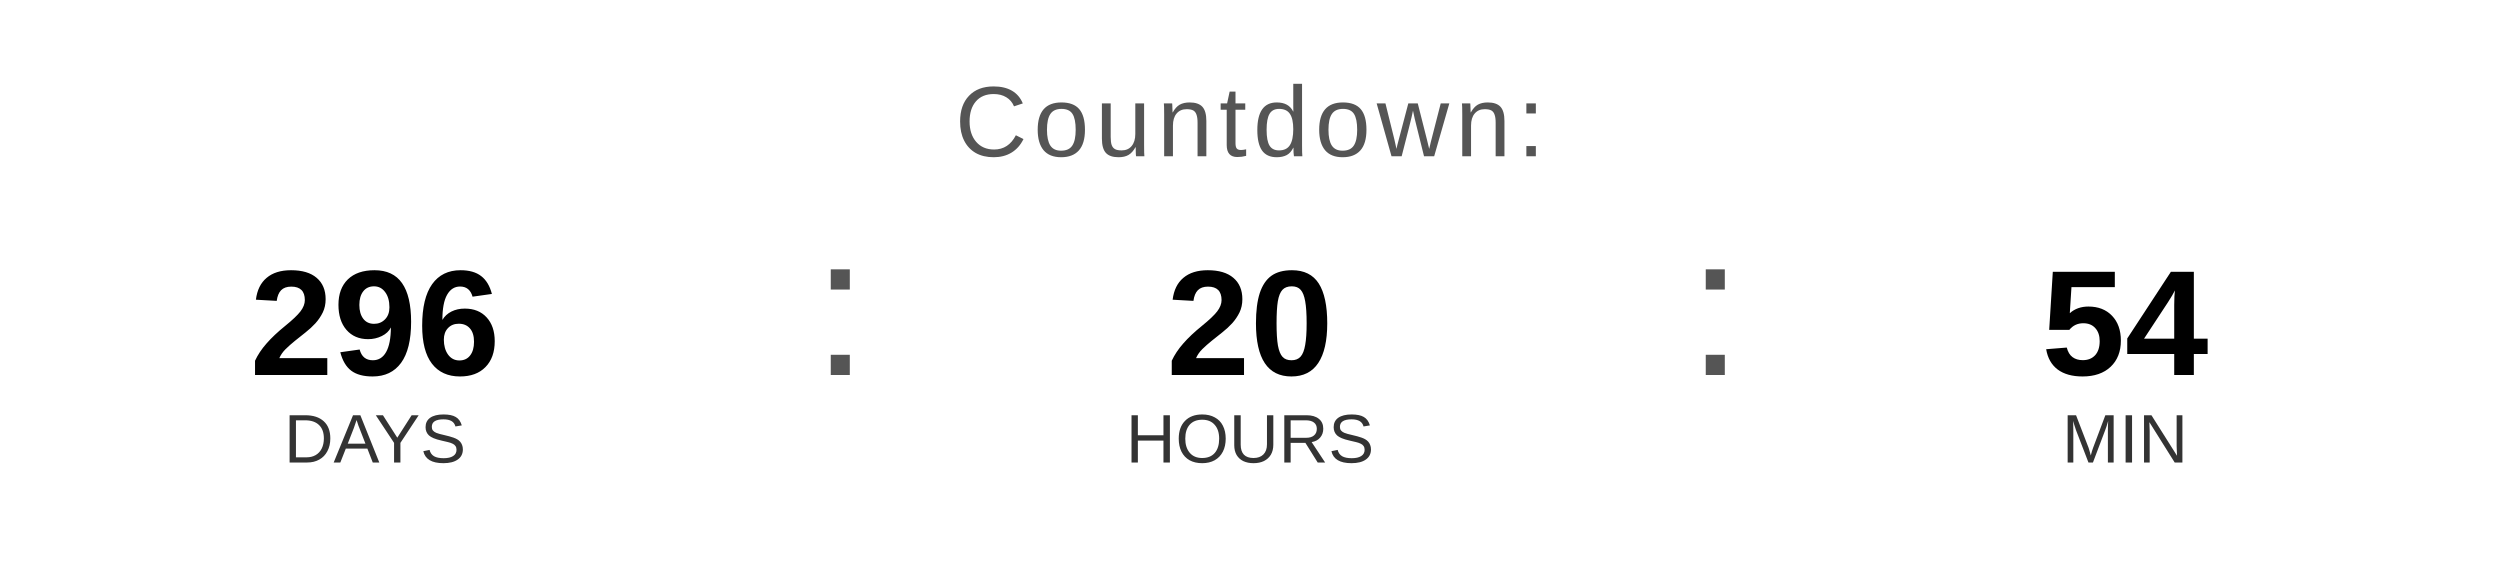
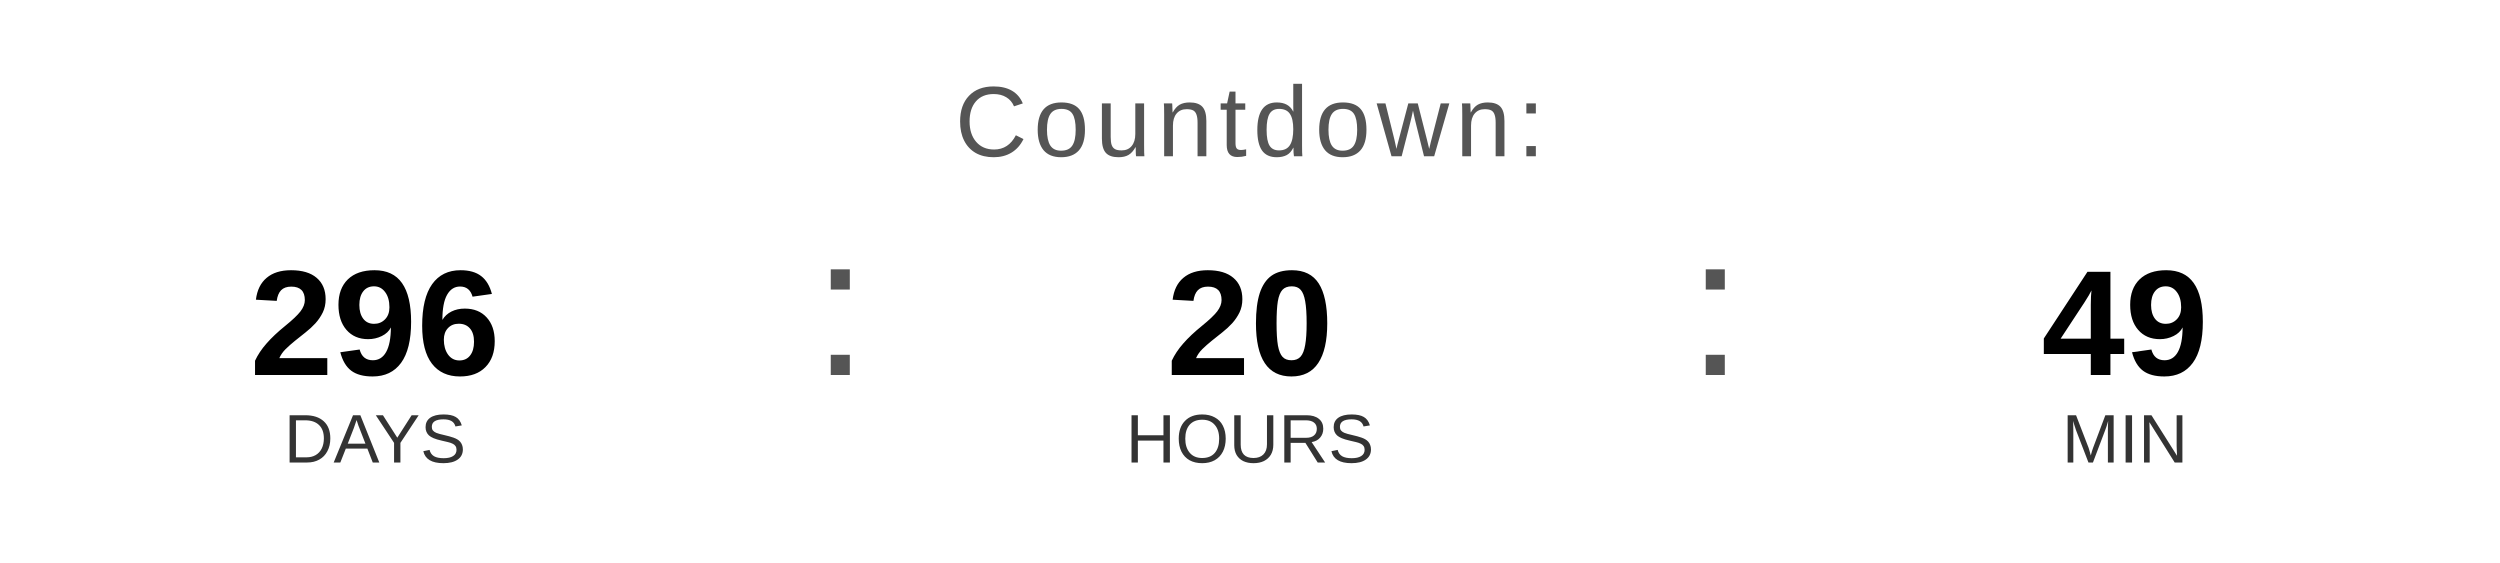
<svg xmlns="http://www.w3.org/2000/svg" width="400" height="90" viewBox="0 0 400 90">
  <text x="200" y="25" font-family="Arial, Helvetica, sans-serif" font-size="16" fill="#555555" text-anchor="middle" letter-spacing="1">
    Countdown:
  </text>
  <text x="60" y="60" font-family="Arial, Helvetica, sans-serif" font-size="24" font-weight="bold" fill="#000000" text-anchor="middle">296</text>
  <text x="60" y="74" font-family="Arial, Helvetica, sans-serif" font-size="11" fill="#333333" text-anchor="middle">DAYS</text>
  <text x="130" y="60" font-family="Arial, sans-serif" font-size="32" fill="#555555">:</text>
  <text x="200" y="60" font-family="Arial, Helvetica, sans-serif" font-size="24" font-weight="bold" fill="#000000" text-anchor="middle">20</text>
  <text x="200" y="74" font-family="Arial, Helvetica, sans-serif" font-size="11" fill="#333333" text-anchor="middle">HOURS</text>
  <text x="270" y="60" font-family="Arial, sans-serif" font-size="32" fill="#555555">:</text>
-   <text x="340" y="60" font-family="Arial, Helvetica, sans-serif" font-size="24" font-weight="bold" fill="#000000" text-anchor="middle">54</text>
+   <text x="340" y="60" font-family="Arial, Helvetica, sans-serif" font-size="24" font-weight="bold" fill="#000000" text-anchor="middle">49</text>
  <text x="340" y="74" font-family="Arial, Helvetica, sans-serif" font-size="11" fill="#333333" text-anchor="middle">MIN</text>
</svg>
